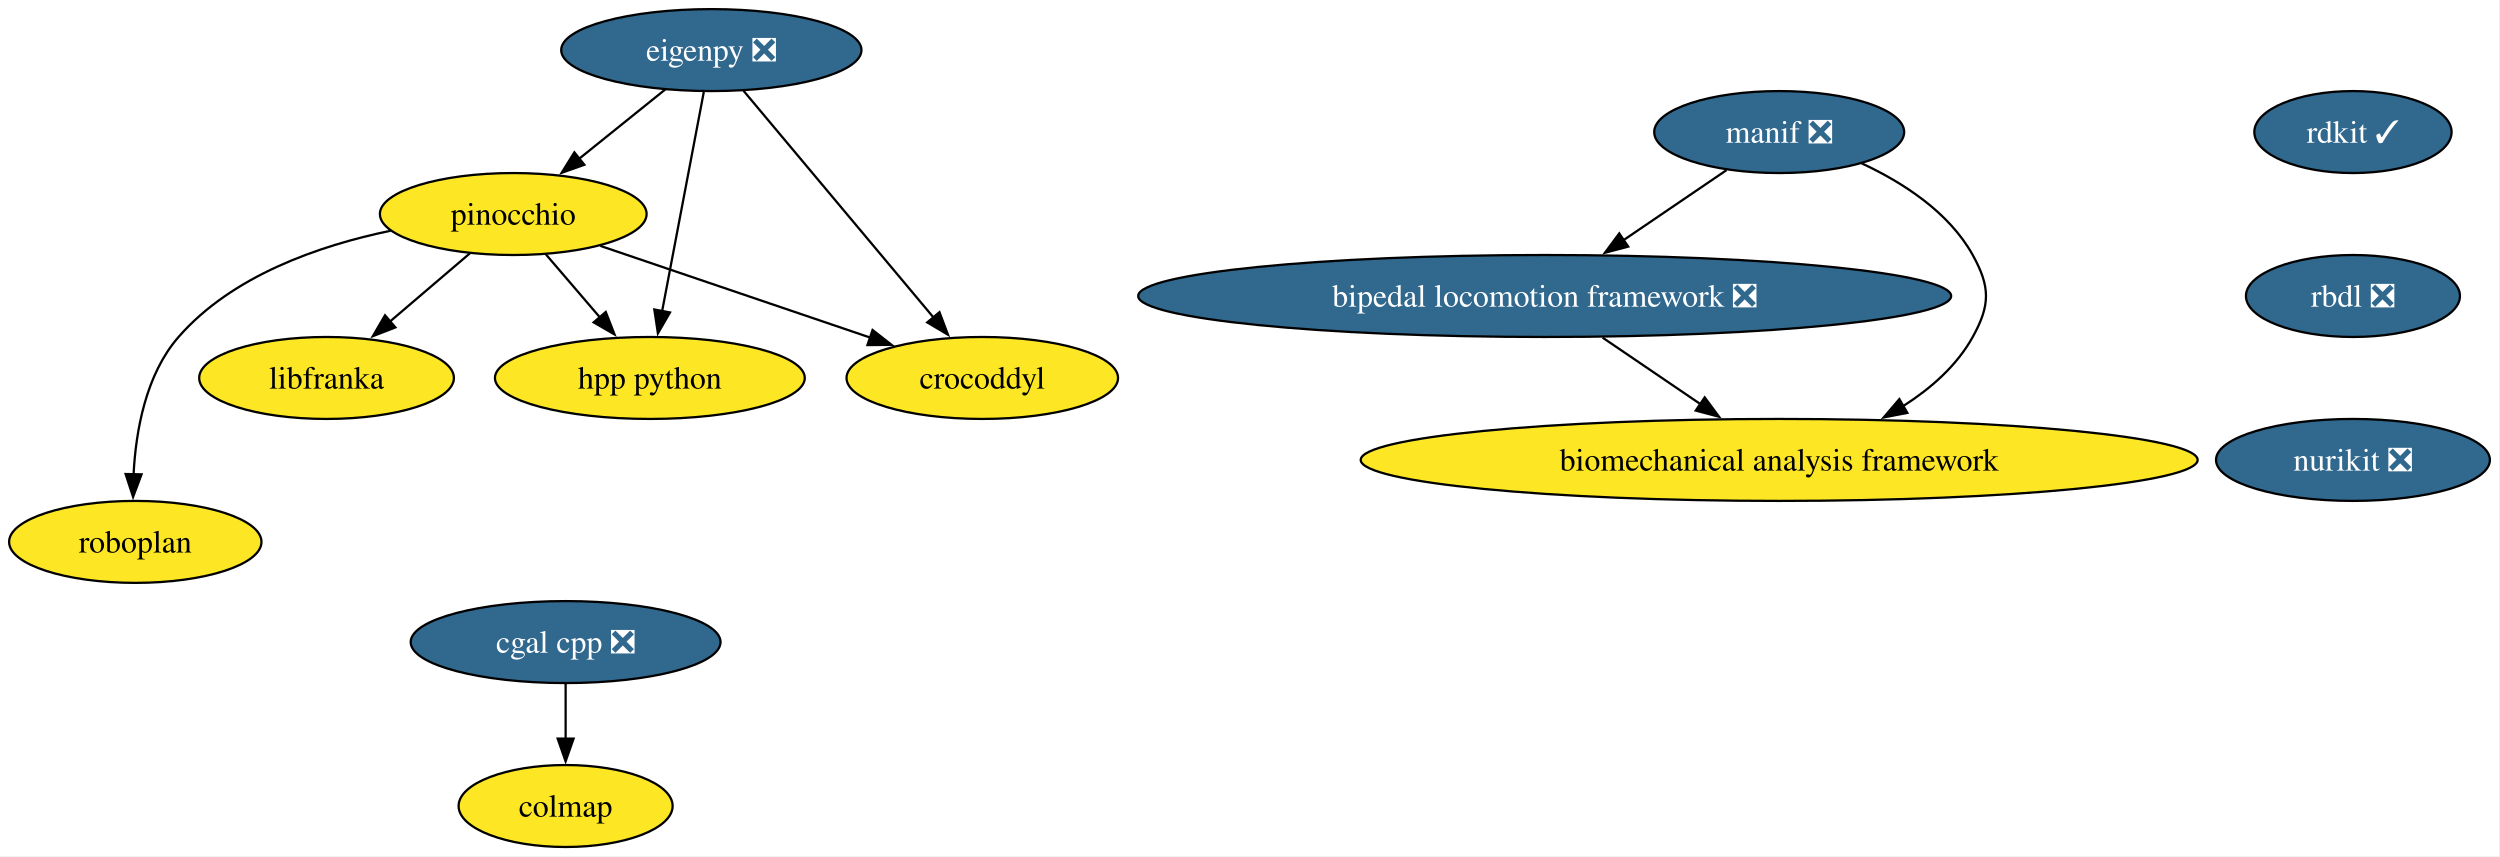
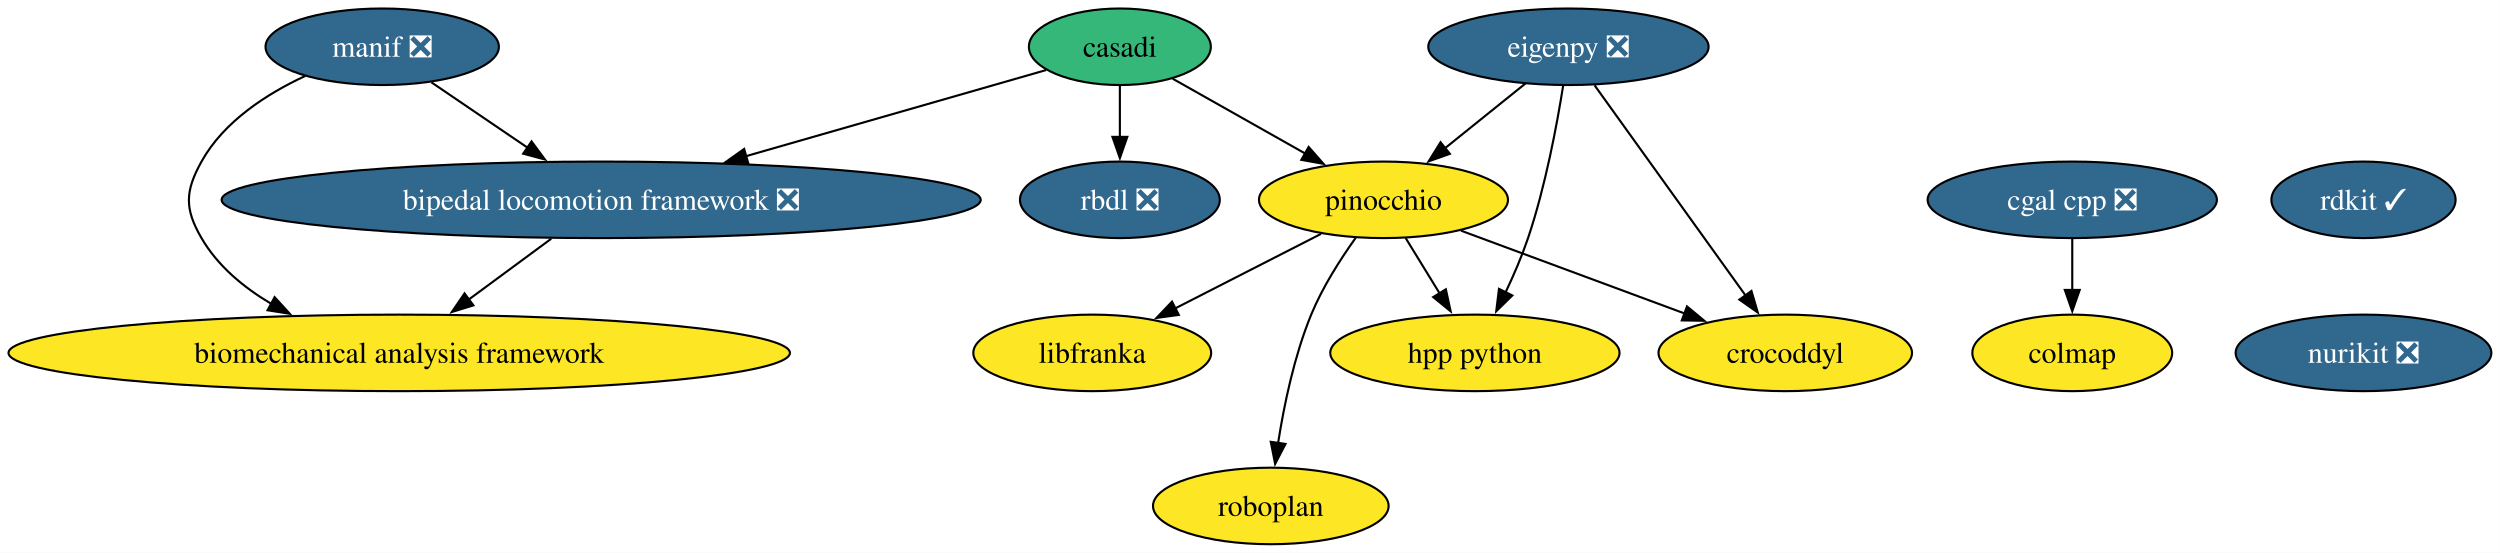
- <svg xmlns="http://www.w3.org/2000/svg" xmlns:xlink="http://www.w3.org/1999/xlink" width="1098pt" height="376pt" viewBox="0.00 0.00 1098.00 376.00">
-   <g id="graph0" class="graph" transform="scale(1 1) rotate(0) translate(4 372)">
-     <polygon fill="white" stroke="none" points="-4,4 -4,-372 1093.57,-372 1093.57,4 -4,4" />
+ <svg xmlns="http://www.w3.org/2000/svg" xmlns:xlink="http://www.w3.org/1999/xlink" width="1176pt" height="260pt" viewBox="0.00 0.00 1176.00 260.00">
+   <g id="graph0" class="graph" transform="scale(1 1) rotate(0) translate(4 256)">
+     <polygon fill="white" stroke="none" points="-4,4 -4,-256 1171.94,-256 1171.94,4 -4,4" />
    <g id="node1" class="node">
      <g id="a_node1">
-         <a xlink:href="https://github.com/conda-forge/rdkit-feedstock/pull/218" xlink:title="rdkit ✓">
-           <ellipse fill="#31688e" stroke="black" cx="1029.42" cy="-314" rx="43.32" ry="18" />
-           <text xml:space="preserve" text-anchor="middle" x="1029.42" y="-309.32" font-family="Times,serif" font-size="14.00" fill="white">rdkit ✓</text>
+         <a xlink:href="https://github.com/conda-forge/casadi-feedstock" xlink:title="casadi">
+           <ellipse fill="#35b779" stroke="black" cx="522.79" cy="-234" rx="42.79" ry="18" />
+           <text xml:space="preserve" text-anchor="middle" x="522.79" y="-229.32" font-family="Times,serif" font-size="14.00">casadi</text>
        </a>
      </g>
    </g>
    <g id="node2" class="node">
      <g id="a_node2">
        <a xlink:href="https://github.com/conda-forge/rbdl-feedstock/pull/42" xlink:title="rbdl ❎">
-           <ellipse fill="#31688e" stroke="black" cx="1029.42" cy="-242" rx="47" ry="18" />
-           <text xml:space="preserve" text-anchor="middle" x="1029.42" y="-237.32" font-family="Times,serif" font-size="14.00" fill="white">rbdl ❎</text>
+           <ellipse fill="#31688e" stroke="black" cx="522.79" cy="-162" rx="47" ry="18" />
+           <text xml:space="preserve" text-anchor="middle" x="522.79" y="-157.32" font-family="Times,serif" font-size="14.00" fill="white">rbdl ❎</text>
        </a>
      </g>
    </g>
-     <g id="node5" class="node">
-       <g id="a_node5">
-         <a xlink:href="https://github.com/conda-forge/nurikit-feedstock/pull/18" xlink:title="nurikit ❎">
-           <ellipse fill="#31688e" stroke="black" cx="1029.42" cy="-170" rx="60.15" ry="18" />
-           <text xml:space="preserve" text-anchor="middle" x="1029.42" y="-165.32" font-family="Times,serif" font-size="14.00" fill="white">nurikit ❎</text>
-         </a>
-       </g>
+     <g id="edge1" class="edge">
+       <path fill="none" stroke="black" d="M522.79,-215.7C522.79,-208.41 522.79,-199.73 522.79,-191.54" />
+       <polygon fill="black" stroke="black" points="526.29,-191.62 522.79,-181.62 519.29,-191.62 526.29,-191.62" />
    </g>
    <g id="node3" class="node">
      <g id="a_node3">
-         <a xlink:href="https://github.com/conda-forge/cgal-cpp-feedstock/pull/48" xlink:title="cgal cpp ❎">
-           <ellipse fill="#31688e" stroke="black" cx="244.42" cy="-90" rx="68.04" ry="18" />
-           <text xml:space="preserve" text-anchor="middle" x="244.42" y="-85.33" font-family="Times,serif" font-size="14.00" fill="white">cgal cpp ❎</text>
-         </a>
-       </g>
-     </g>
-     <g id="node4" class="node">
-       <g id="a_node4">
-         <a xlink:href="https://github.com/conda-forge/colmap-feedstock" xlink:title="colmap">
-           <ellipse fill="#fde725" stroke="black" cx="244.42" cy="-18" rx="47" ry="18" />
-           <text xml:space="preserve" text-anchor="middle" x="244.42" y="-13.32" font-family="Times,serif" font-size="14.00">colmap</text>
+         <a xlink:href="https://github.com/conda-forge/pinocchio-feedstock" xlink:title="pinocchio">
+           <ellipse fill="#fde725" stroke="black" cx="646.79" cy="-162" rx="58.57" ry="18" />
+           <text xml:space="preserve" text-anchor="middle" x="646.79" y="-157.32" font-family="Times,serif" font-size="14.00">pinocchio</text>
        </a>
      </g>
    </g>
    <g id="edge2" class="edge">
-       <path fill="none" stroke="black" d="M244.42,-71.7C244.42,-64.41 244.42,-55.73 244.42,-47.54" />
-       <polygon fill="black" stroke="black" points="247.92,-47.62 244.42,-37.62 240.92,-47.62 247.92,-47.62" />
+       <path fill="none" stroke="black" d="M547.58,-219C565.48,-208.9 589.94,-195.09 610.09,-183.71" />
+       <polygon fill="black" stroke="black" points="611.58,-186.89 618.57,-178.93 608.14,-180.8 611.58,-186.89" />
    </g>
-     <g id="node6" class="node">
-       <g id="a_node6">
-         <a xlink:href="https://github.com/conda-forge/eigenpy-feedstock/pull/184" xlink:title="eigenpy ❎">
-           <ellipse fill="#31688e" stroke="black" cx="308.42" cy="-350" rx="65.94" ry="18" />
-           <text xml:space="preserve" text-anchor="middle" x="308.42" y="-345.32" font-family="Times,serif" font-size="14.00" fill="white">eigenpy ❎</text>
+     <g id="node4" class="node">
+       <g id="a_node4">
+         <a xlink:href="https://github.com/conda-forge/bipedal-locomotion-framework-feedstock/pull/155" xlink:title="bipedal locomotion framework ❎">
+           <ellipse fill="#31688e" stroke="black" cx="278.79" cy="-162" rx="178.53" ry="18" />
+           <text xml:space="preserve" text-anchor="middle" x="278.79" y="-157.32" font-family="Times,serif" font-size="14.00" fill="white">bipedal locomotion framework ❎</text>
        </a>
      </g>
    </g>
-     <g id="node7" class="node">
-       <g id="a_node7">
-         <a xlink:href="https://github.com/conda-forge/pinocchio-feedstock" xlink:title="pinocchio">
-           <ellipse fill="#fde725" stroke="black" cx="221.42" cy="-278" rx="58.57" ry="18" />
-           <text xml:space="preserve" text-anchor="middle" x="221.42" y="-273.32" font-family="Times,serif" font-size="14.00">pinocchio</text>
+     <g id="edge3" class="edge">
+       <path fill="none" stroke="black" d="M488.09,-223.05C451.42,-212.53 392.67,-195.67 346.73,-182.49" />
+       <polygon fill="black" stroke="black" points="347.98,-179.21 337.41,-179.82 346.05,-185.94 347.98,-179.21" />
+     </g>
+     <g id="node5" class="node">
+       <g id="a_node5">
+         <a xlink:href="https://github.com/conda-forge/crocoddyl-feedstock" xlink:title="crocoddyl">
+           <ellipse fill="#fde725" stroke="black" cx="835.79" cy="-90" rx="59.63" ry="18" />
+           <text xml:space="preserve" text-anchor="middle" x="835.79" y="-85.33" font-family="Times,serif" font-size="14.00">crocoddyl</text>
        </a>
      </g>
    </g>
    <g id="edge4" class="edge">
-       <path fill="none" stroke="black" d="M288.24,-332.76C276.93,-323.66 262.63,-312.16 250.17,-302.13" />
-       <polygon fill="black" stroke="black" points="252.65,-299.64 242.67,-296.1 248.26,-305.09 252.65,-299.64" />
+       <path fill="none" stroke="black" d="M683.23,-147.5C713.2,-136.4 755.9,-120.59 788.5,-108.51" />
+       <polygon fill="black" stroke="black" points="789.56,-111.86 797.72,-105.1 787.12,-105.29 789.56,-111.86" />
    </g>
-     <g id="node8" class="node">
-       <g id="a_node8">
-         <a xlink:href="https://github.com/conda-forge/crocoddyl-feedstock" xlink:title="crocoddyl">
-           <ellipse fill="#fde725" stroke="black" cx="427.42" cy="-206" rx="59.63" ry="18" />
-           <text xml:space="preserve" text-anchor="middle" x="427.42" y="-201.33" font-family="Times,serif" font-size="14.00">crocoddyl</text>
+     <g id="node6" class="node">
+       <g id="a_node6">
+         <a xlink:href="https://github.com/conda-forge/hpp-python-feedstock" xlink:title="hpp python">
+           <ellipse fill="#fde725" stroke="black" cx="689.79" cy="-90" rx="68.04" ry="18" />
+           <text xml:space="preserve" text-anchor="middle" x="689.79" y="-85.33" font-family="Times,serif" font-size="14.00">hpp python</text>
        </a>
      </g>
    </g>
    <g id="edge5" class="edge">
-       <path fill="none" stroke="black" d="M322.54,-332.15C343.2,-307.49 381.85,-261.37 406.02,-232.53" />
-       <polygon fill="black" stroke="black" points="408.61,-234.9 412.35,-224.99 403.24,-230.4 408.61,-234.9" />
+       <path fill="none" stroke="black" d="M657.2,-144.05C661.98,-136.26 667.78,-126.82 673.15,-118.08" />
+       <polygon fill="black" stroke="black" points="676.13,-119.92 678.38,-109.56 670.17,-116.25 676.13,-119.92" />
    </g>
-     <g id="node9" class="node">
-       <g id="a_node9">
-         <a xlink:href="https://github.com/conda-forge/hpp-python-feedstock" xlink:title="hpp python">
-           <ellipse fill="#fde725" stroke="black" cx="281.42" cy="-206" rx="68.04" ry="18" />
-           <text xml:space="preserve" text-anchor="middle" x="281.42" y="-201.33" font-family="Times,serif" font-size="14.00">hpp python</text>
+     <g id="node7" class="node">
+       <g id="a_node7">
+         <a xlink:href="https://github.com/conda-forge/libfranka-feedstock" xlink:title="libfranka">
+           <ellipse fill="#fde725" stroke="black" cx="509.79" cy="-90" rx="55.94" ry="18" />
+           <text xml:space="preserve" text-anchor="middle" x="509.79" y="-85.33" font-family="Times,serif" font-size="14.00">libfranka</text>
        </a>
      </g>
    </g>
    <g id="edge6" class="edge">
-       <path fill="none" stroke="black" d="M305.11,-331.59C300.55,-307.61 292.28,-264.14 286.82,-235.42" />
-       <polygon fill="black" stroke="black" points="290.26,-234.77 284.95,-225.6 283.38,-236.08 290.26,-234.77" />
+       <path fill="none" stroke="black" d="M617.4,-145.98C597.31,-135.72 570.47,-122 548.62,-110.84" />
+       <polygon fill="black" stroke="black" points="550.5,-107.87 540.01,-106.44 547.32,-114.11 550.5,-107.87" />
+     </g>
+     <g id="node8" class="node">
+       <g id="a_node8">
+         <a xlink:href="https://github.com/conda-forge/roboplan-feedstock" xlink:title="roboplan">
+           <ellipse fill="#fde725" stroke="black" cx="593.79" cy="-18" rx="55.42" ry="18" />
+           <text xml:space="preserve" text-anchor="middle" x="593.79" y="-13.32" font-family="Times,serif" font-size="14.00">roboplan</text>
+         </a>
+       </g>
    </g>
    <g id="edge7" class="edge">
-       <path fill="none" stroke="black" d="M259.68,-264C293.11,-252.64 341.83,-236.08 378.16,-223.74" />
-       <polygon fill="black" stroke="black" points="379.23,-227.07 387.58,-220.54 376.98,-220.44 379.23,-227.07" />
+       <path fill="none" stroke="black" d="M633.78,-144.21C626.61,-134.19 618.11,-120.94 612.79,-108 604.83,-88.65 600.02,-65.5 597.23,-47.66" />
+       <polygon fill="black" stroke="black" points="600.7,-47.18 595.82,-37.77 593.77,-48.17 600.7,-47.18" />
+     </g>
+     <g id="node9" class="node">
+       <g id="a_node9">
+         <a xlink:href="https://github.com/conda-forge/biomechanical-analysis-framework-feedstock" xlink:title="biomechanical analysis framework">
+           <ellipse fill="#fde725" stroke="black" cx="183.79" cy="-90" rx="183.79" ry="18" />
+           <text xml:space="preserve" text-anchor="middle" x="183.79" y="-85.33" font-family="Times,serif" font-size="14.00">biomechanical analysis framework</text>
+         </a>
+       </g>
    </g>
    <g id="edge8" class="edge">
-       <path fill="none" stroke="black" d="M235.64,-260.41C242.78,-252.08 251.59,-241.8 259.57,-232.49" />
-       <polygon fill="black" stroke="black" points="262.05,-234.98 265.9,-225.11 256.73,-230.42 262.05,-234.98" />
+       <path fill="none" stroke="black" d="M255.3,-143.7C243.54,-135.03 229.12,-124.4 216.31,-114.96" />
+       <polygon fill="black" stroke="black" points="218.68,-112.36 208.55,-109.24 214.52,-117.99 218.68,-112.36" />
    </g>
    <g id="node10" class="node">
      <g id="a_node10">
-         <a xlink:href="https://github.com/conda-forge/libfranka-feedstock" xlink:title="libfranka">
-           <ellipse fill="#fde725" stroke="black" cx="139.42" cy="-206" rx="55.94" ry="18" />
-           <text xml:space="preserve" text-anchor="middle" x="139.42" y="-201.33" font-family="Times,serif" font-size="14.00">libfranka</text>
+         <a xlink:href="https://github.com/conda-forge/rdkit-feedstock/pull/218" xlink:title="rdkit ✓">
+           <ellipse fill="#31688e" stroke="black" cx="1107.79" cy="-162" rx="43.32" ry="18" />
+           <text xml:space="preserve" text-anchor="middle" x="1107.79" y="-157.32" font-family="Times,serif" font-size="14.00" fill="white">rdkit ✓</text>
        </a>
      </g>
    </g>
-     <g id="edge9" class="edge">
-       <path fill="none" stroke="black" d="M202.4,-260.76C191.92,-251.82 178.72,-240.55 167.11,-230.64" />
-       <polygon fill="black" stroke="black" points="169.65,-228.2 159.77,-224.37 165.1,-233.53 169.65,-228.2" />
-     </g>
    <g id="node11" class="node">
      <g id="a_node11">
-         <a xlink:href="https://github.com/conda-forge/roboplan-feedstock" xlink:title="roboplan">
-           <ellipse fill="#fde725" stroke="black" cx="55.42" cy="-134" rx="55.42" ry="18" />
-           <text xml:space="preserve" text-anchor="middle" x="55.42" y="-129.32" font-family="Times,serif" font-size="14.00">roboplan</text>
+         <a xlink:href="https://github.com/conda-forge/nurikit-feedstock/pull/18" xlink:title="nurikit ❎">
+           <ellipse fill="#31688e" stroke="black" cx="1107.79" cy="-90" rx="60.15" ry="18" />
+           <text xml:space="preserve" text-anchor="middle" x="1107.79" y="-85.33" font-family="Times,serif" font-size="14.00" fill="white">nurikit ❎</text>
        </a>
      </g>
    </g>
-     <g id="edge10" class="edge">
-       <path fill="none" stroke="black" d="M167.58,-270.66C136.02,-264.13 97.88,-250.88 74.42,-224 60.03,-207.52 55.65,-182.83 54.66,-163.63" />
-       <polygon fill="black" stroke="black" points="58.16,-163.67 54.45,-153.74 51.16,-163.81 58.16,-163.67" />
-     </g>
    <g id="node12" class="node">
      <g id="a_node12">
-         <a xlink:href="https://github.com/conda-forge/manif-feedstock/pull/57" xlink:title="manif ❎">
-           <ellipse fill="#31688e" stroke="black" cx="777.42" cy="-314" rx="54.89" ry="18" />
-           <text xml:space="preserve" text-anchor="middle" x="777.42" y="-309.32" font-family="Times,serif" font-size="14.00" fill="white">manif ❎</text>
+         <a xlink:href="https://github.com/conda-forge/cgal-cpp-feedstock/pull/48" xlink:title="cgal cpp ❎">
+           <ellipse fill="#31688e" stroke="black" cx="970.79" cy="-162" rx="68.04" ry="18" />
+           <text xml:space="preserve" text-anchor="middle" x="970.79" y="-157.32" font-family="Times,serif" font-size="14.00" fill="white">cgal cpp ❎</text>
        </a>
      </g>
    </g>
    <g id="node13" class="node">
      <g id="a_node13">
-         <a xlink:href="https://github.com/conda-forge/bipedal-locomotion-framework-feedstock/pull/155" xlink:title="bipedal locomotion framework ❎">
-           <ellipse fill="#31688e" stroke="black" cx="674.42" cy="-242" rx="178.53" ry="18" />
-           <text xml:space="preserve" text-anchor="middle" x="674.42" y="-237.32" font-family="Times,serif" font-size="14.00" fill="white">bipedal locomotion framework ❎</text>
+         <a xlink:href="https://github.com/conda-forge/colmap-feedstock" xlink:title="colmap">
+           <ellipse fill="#fde725" stroke="black" cx="970.79" cy="-90" rx="47" ry="18" />
+           <text xml:space="preserve" text-anchor="middle" x="970.79" y="-85.33" font-family="Times,serif" font-size="14.00">colmap</text>
+         </a>
+       </g>
+     </g>
+     <g id="edge10" class="edge">
+       <path fill="none" stroke="black" d="M970.79,-143.7C970.79,-136.41 970.79,-127.73 970.79,-119.54" />
+       <polygon fill="black" stroke="black" points="974.29,-119.62 970.79,-109.62 967.29,-119.62 974.29,-119.62" />
+     </g>
+     <g id="node14" class="node">
+       <g id="a_node14">
+         <a xlink:href="https://github.com/conda-forge/eigenpy-feedstock/pull/184" xlink:title="eigenpy ❎">
+           <ellipse fill="#31688e" stroke="black" cx="733.79" cy="-234" rx="65.94" ry="18" />
+           <text xml:space="preserve" text-anchor="middle" x="733.79" y="-229.32" font-family="Times,serif" font-size="14.00" fill="white">eigenpy ❎</text>
        </a>
      </g>
    </g>
    <g id="edge11" class="edge">
-       <path fill="none" stroke="black" d="M754.3,-297.29C740.97,-288.23 723.95,-276.66 709.05,-266.53" />
-       <polygon fill="black" stroke="black" points="711.11,-263.7 700.87,-260.98 707.18,-269.49 711.11,-263.7" />
+       <path fill="none" stroke="black" d="M713.61,-216.76C702.3,-207.66 688,-196.16 675.54,-186.13" />
+       <polygon fill="black" stroke="black" points="678.02,-183.64 668.04,-180.1 673.63,-189.09 678.02,-183.64" />
    </g>
-     <g id="node14" class="node">
-       <g id="a_node14">
-         <a xlink:href="https://github.com/conda-forge/biomechanical-analysis-framework-feedstock" xlink:title="biomechanical analysis framework">
-           <ellipse fill="#fde725" stroke="black" cx="777.42" cy="-170" rx="183.79" ry="18" />
-           <text xml:space="preserve" text-anchor="middle" x="777.42" y="-165.32" font-family="Times,serif" font-size="14.00">biomechanical analysis framework</text>
+     <g id="edge12" class="edge">
+       <path fill="none" stroke="black" d="M746.09,-215.87C763.8,-191.22 796.61,-145.54 817.26,-116.79" />
+       <polygon fill="black" stroke="black" points="819.88,-119.14 822.87,-108.98 814.2,-115.06 819.88,-119.14" />
+     </g>
+     <g id="edge13" class="edge">
+       <path fill="none" stroke="black" d="M731.29,-215.62C728.41,-197.45 722.97,-168.25 714.79,-144 711.92,-135.52 708.08,-126.6 704.26,-118.56" />
+       <polygon fill="black" stroke="black" points="707.4,-117.02 699.83,-109.6 701.12,-120.12 707.4,-117.02" />
+     </g>
+     <g id="node15" class="node">
+       <g id="a_node15">
+         <a xlink:href="https://github.com/conda-forge/manif-feedstock/pull/57" xlink:title="manif ❎">
+           <ellipse fill="#31688e" stroke="black" cx="175.79" cy="-234" rx="54.89" ry="18" />
+           <text xml:space="preserve" text-anchor="middle" x="175.79" y="-229.32" font-family="Times,serif" font-size="14.00" fill="white">manif ❎</text>
        </a>
      </g>
    </g>
-     <g id="edge12" class="edge">
-       <path fill="none" stroke="black" d="M813.56,-300.3C831.69,-291.88 851.95,-278.86 862.42,-260 870.18,-246.01 870.18,-237.99 862.42,-224 855.43,-211.4 844.06,-201.41 831.88,-193.65" />
-       <polygon fill="black" stroke="black" points="833.71,-190.67 823.31,-188.66 830.19,-196.72 833.71,-190.67" />
+     <g id="edge14" class="edge">
+       <path fill="none" stroke="black" d="M198.9,-217.29C212.23,-208.23 229.26,-196.66 244.16,-186.53" />
+       <polygon fill="black" stroke="black" points="246.03,-189.49 252.33,-180.98 242.1,-183.7 246.03,-189.49" />
    </g>
-     <g id="edge13" class="edge">
-       <path fill="none" stroke="black" d="M699.88,-223.7C712.85,-214.88 728.81,-204.03 742.88,-194.47" />
-       <polygon fill="black" stroke="black" points="744.7,-197.47 751,-188.96 740.76,-191.68 744.7,-197.47" />
+     <g id="edge15" class="edge">
+       <path fill="none" stroke="black" d="M139.64,-220.3C121.52,-211.88 101.25,-198.86 90.79,-180 83.02,-166.01 82.75,-157.83 90.79,-144 98.38,-130.94 110.52,-120.83 123.57,-113.11" />
+       <polygon fill="black" stroke="black" points="125.18,-116.22 132.32,-108.39 121.86,-110.06 125.18,-116.22" />
    </g>
  </g>
</svg>
